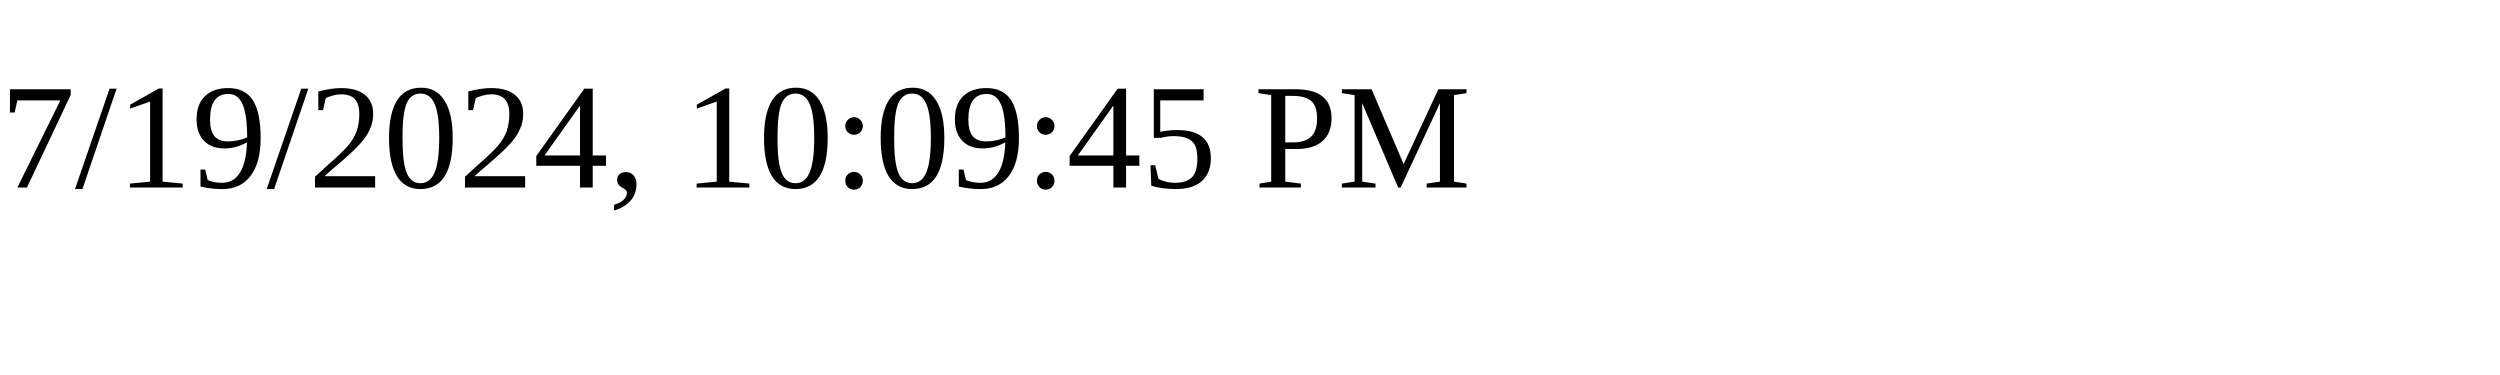
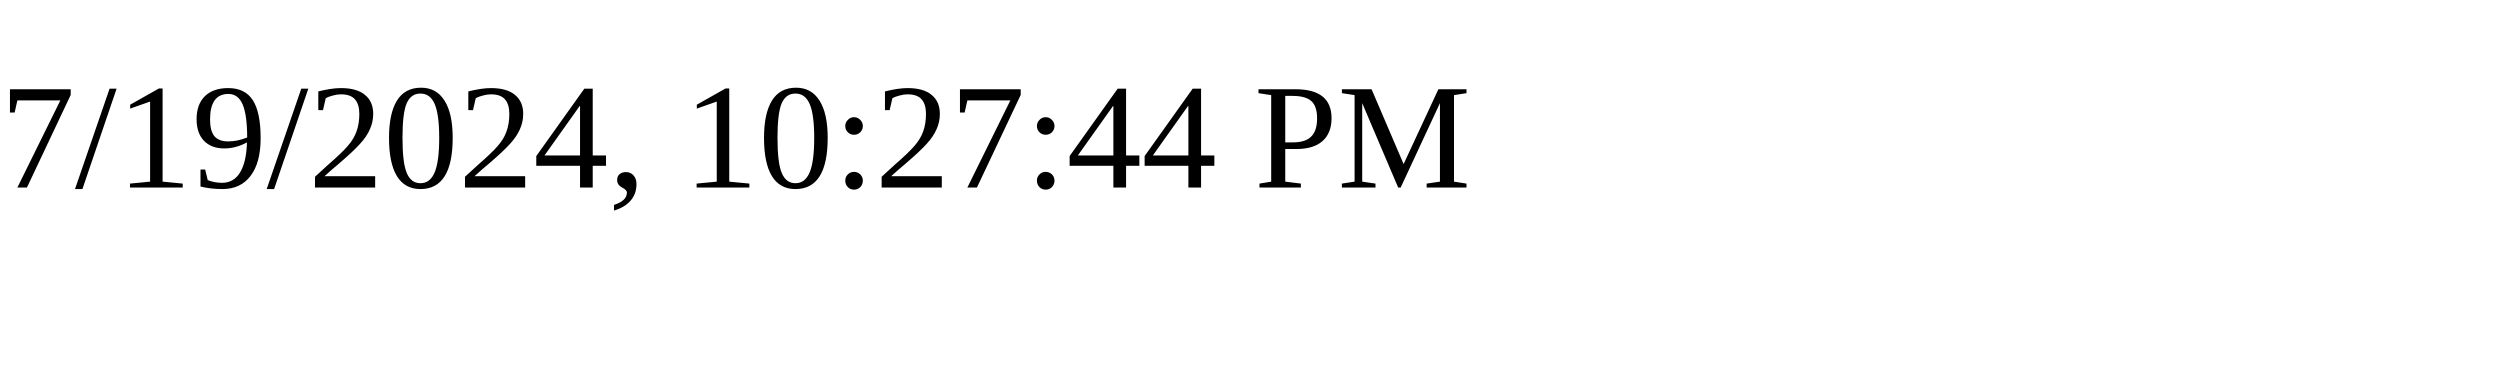
<svg xmlns="http://www.w3.org/2000/svg" height="30" width="200">
-   <text x="0" y="15">7/19/2024, 10:09:45 PM</text>
+   <text x="0" y="15">7/19/2024, 10:27:44 PM</text>
</svg>
